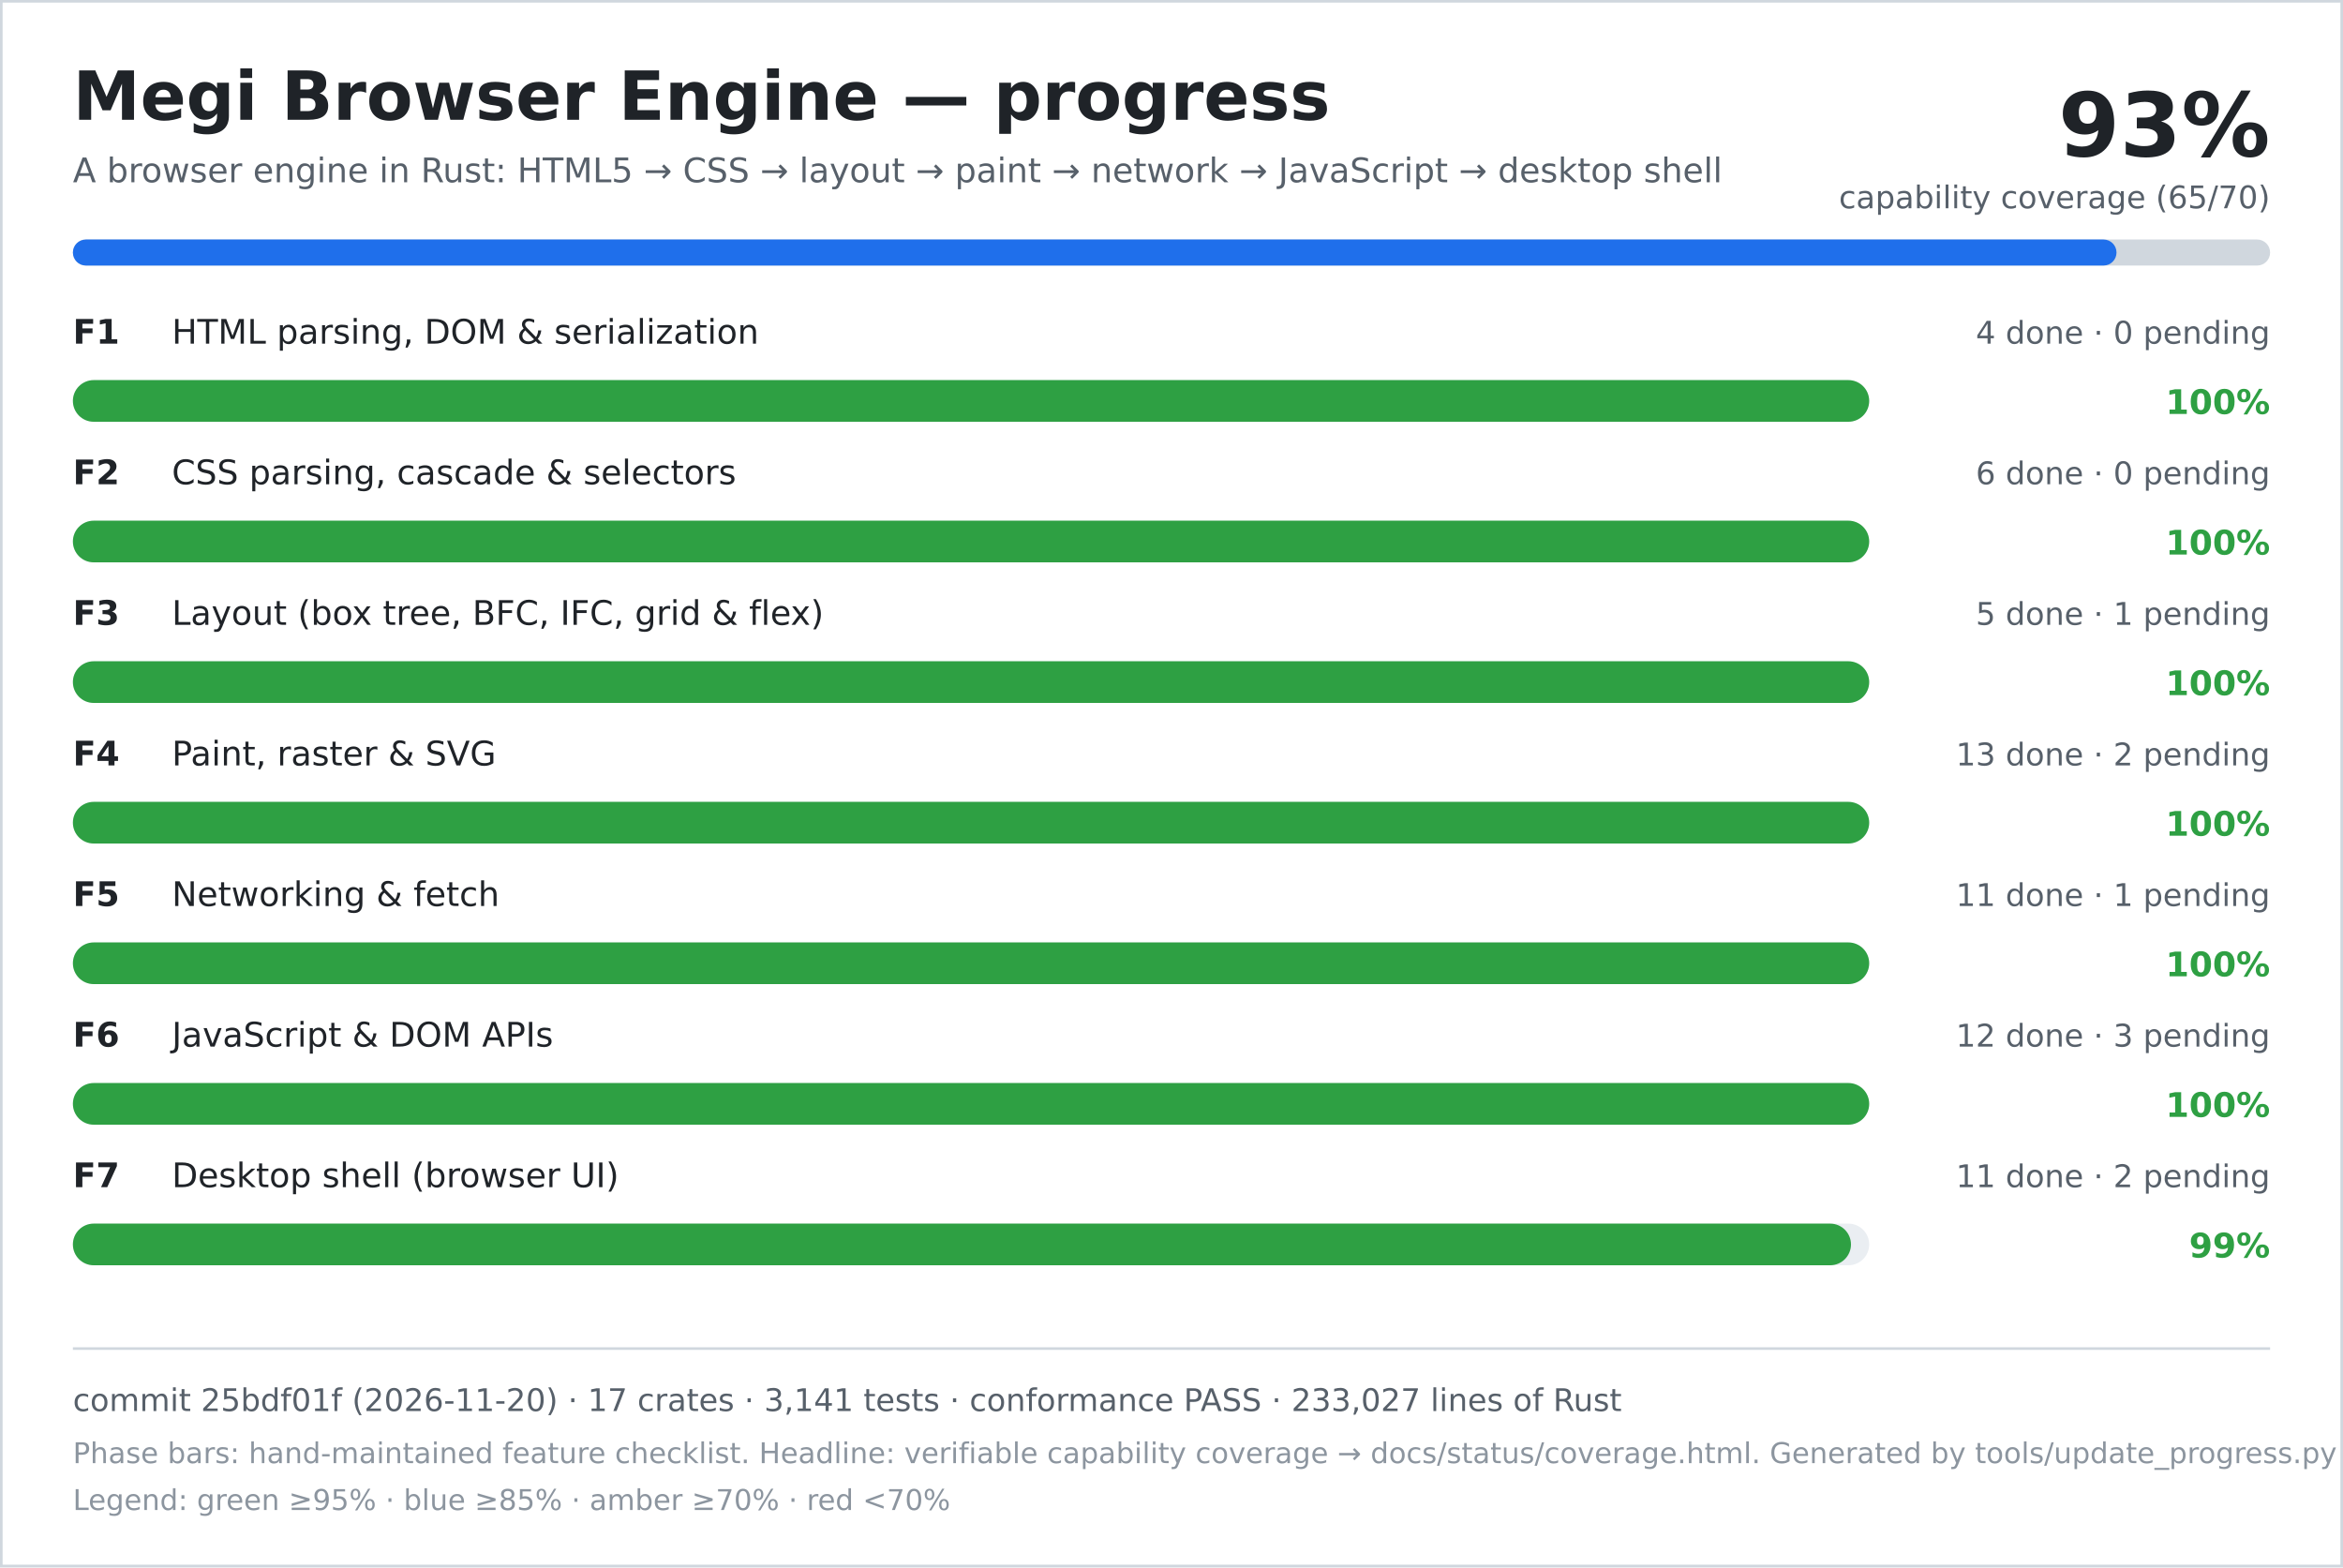
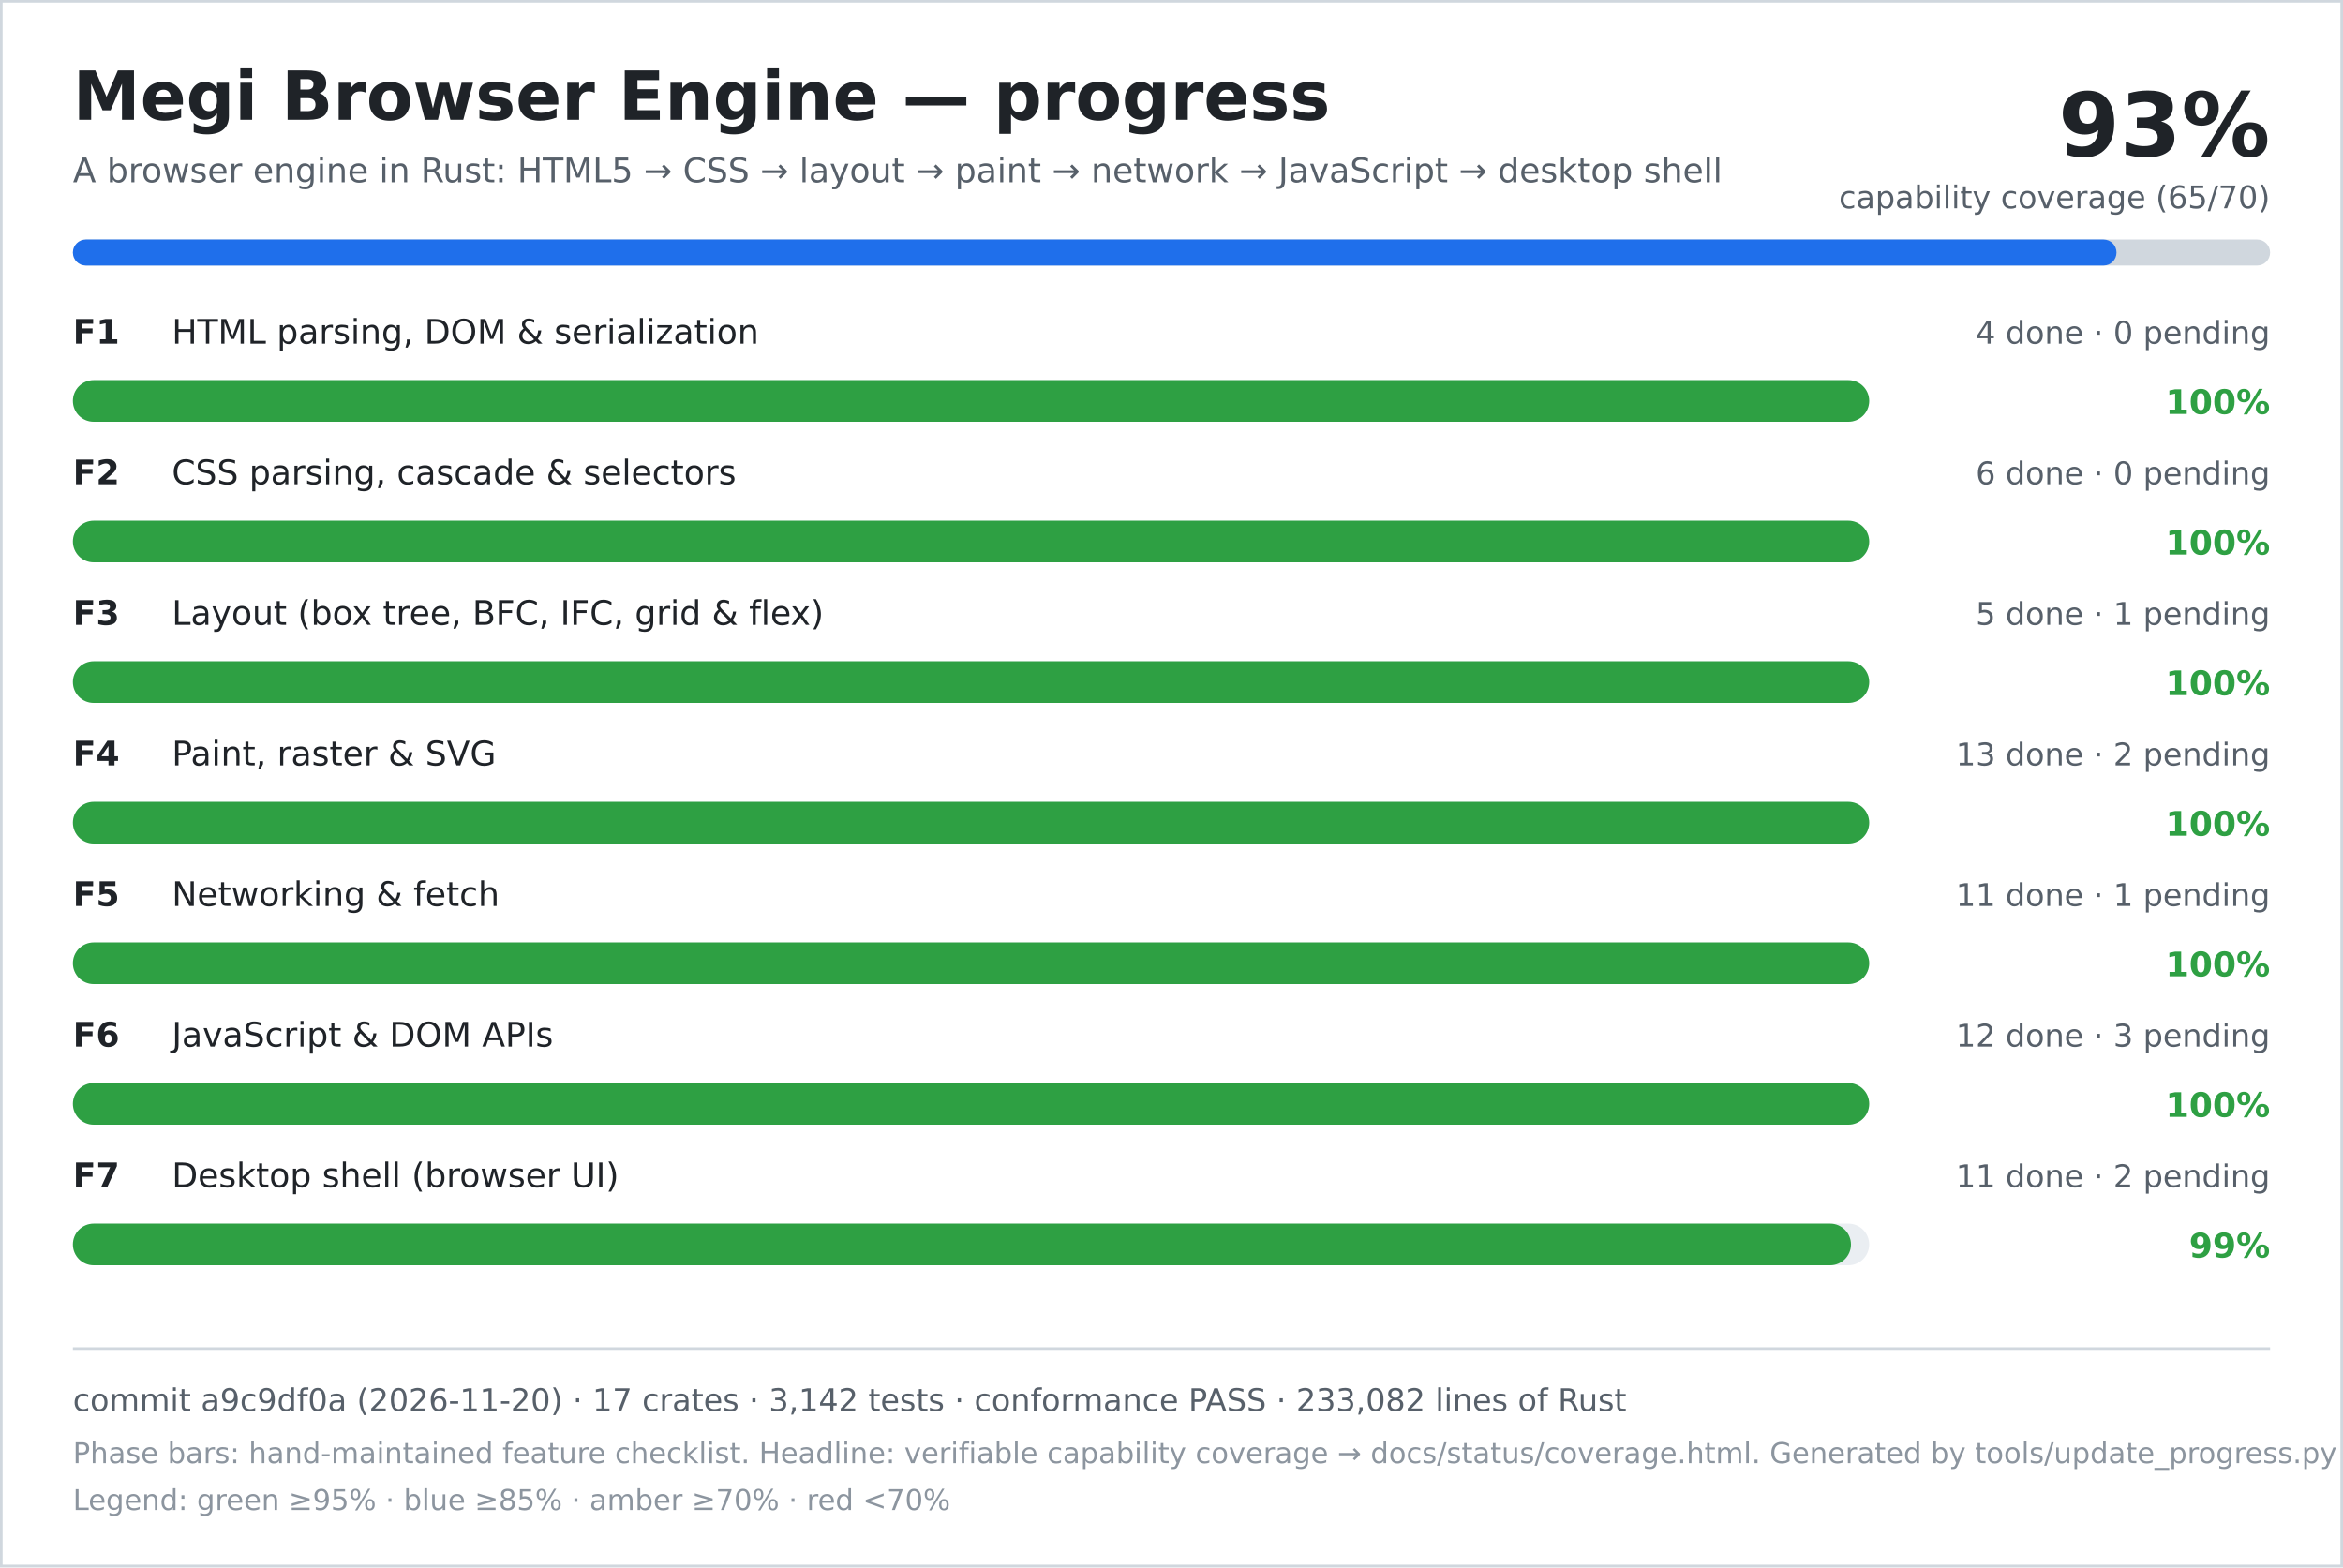
<svg xmlns="http://www.w3.org/2000/svg" width="900" height="602" viewBox="0 0 900 602" role="img" aria-labelledby="title desc">
  <rect width="900" height="602" fill="#ffffff" />
  <rect x="0.5" y="0.5" width="899" height="601" fill="none" stroke="#d0d7de" />
  <text x="28" y="46" font-family="DejaVu Sans, Verdana, sans-serif" font-size="26" font-weight="700" fill="#1f2328">Megi Browser Engine — progress</text>
  <text x="28" y="70" font-family="DejaVu Sans, Verdana, sans-serif" font-size="13" fill="#57606a">A browser engine in Rust: HTML5 → CSS → layout → paint → network → JavaScript → desktop shell</text>
  <text x="872" y="60" text-anchor="end" font-family="DejaVu Sans, Verdana, sans-serif" font-size="34" font-weight="700" fill="#1f2328">93%</text>
  <text x="872" y="80" text-anchor="end" font-family="DejaVu Sans, Verdana, sans-serif" font-size="12" fill="#57606a">capability coverage (65/70)</text>
  <rect x="28" y="92" width="844" height="10" rx="5" fill="#d0d7de" />
  <rect x="28" y="92" width="785" height="10" rx="5" fill="#1f6feb" />
  <text x="28" y="132" font-family="DejaVu Sans, Verdana, sans-serif" font-size="13" font-weight="700" fill="#1f2328">F1</text>
  <text x="66" y="132" font-family="DejaVu Sans, Verdana, sans-serif" font-size="13" fill="#1f2328">HTML parsing, DOM &amp; serialization</text>
  <text x="872" y="132" text-anchor="end" font-family="DejaVu Sans, Verdana, sans-serif" font-size="12" fill="#57606a">4 done · 0 pending</text>
  <rect x="28" y="146" width="690" height="16" rx="8" fill="#eaeef2" />
  <rect x="28" y="146" width="690" height="16" rx="8" fill="#2ea043" />
  <text x="872" y="159" text-anchor="end" font-family="DejaVu Sans, Verdana, sans-serif" font-size="13" font-weight="700" fill="#2ea043">100%</text>
  <text x="28" y="186" font-family="DejaVu Sans, Verdana, sans-serif" font-size="13" font-weight="700" fill="#1f2328">F2</text>
  <text x="66" y="186" font-family="DejaVu Sans, Verdana, sans-serif" font-size="13" fill="#1f2328">CSS parsing, cascade &amp; selectors</text>
  <text x="872" y="186" text-anchor="end" font-family="DejaVu Sans, Verdana, sans-serif" font-size="12" fill="#57606a">6 done · 0 pending</text>
  <rect x="28" y="200" width="690" height="16" rx="8" fill="#eaeef2" />
  <rect x="28" y="200" width="690" height="16" rx="8" fill="#2ea043" />
  <text x="872" y="213" text-anchor="end" font-family="DejaVu Sans, Verdana, sans-serif" font-size="13" font-weight="700" fill="#2ea043">100%</text>
  <text x="28" y="240" font-family="DejaVu Sans, Verdana, sans-serif" font-size="13" font-weight="700" fill="#1f2328">F3</text>
  <text x="66" y="240" font-family="DejaVu Sans, Verdana, sans-serif" font-size="13" fill="#1f2328">Layout (box tree, BFC, IFC, grid &amp; flex)</text>
  <text x="872" y="240" text-anchor="end" font-family="DejaVu Sans, Verdana, sans-serif" font-size="12" fill="#57606a">5 done · 1 pending</text>
  <rect x="28" y="254" width="690" height="16" rx="8" fill="#eaeef2" />
  <rect x="28" y="254" width="690" height="16" rx="8" fill="#2ea043" />
  <text x="872" y="267" text-anchor="end" font-family="DejaVu Sans, Verdana, sans-serif" font-size="13" font-weight="700" fill="#2ea043">100%</text>
  <text x="28" y="294" font-family="DejaVu Sans, Verdana, sans-serif" font-size="13" font-weight="700" fill="#1f2328">F4</text>
  <text x="66" y="294" font-family="DejaVu Sans, Verdana, sans-serif" font-size="13" fill="#1f2328">Paint, raster &amp; SVG</text>
  <text x="872" y="294" text-anchor="end" font-family="DejaVu Sans, Verdana, sans-serif" font-size="12" fill="#57606a">13 done · 2 pending</text>
  <rect x="28" y="308" width="690" height="16" rx="8" fill="#eaeef2" />
  <rect x="28" y="308" width="690" height="16" rx="8" fill="#2ea043" />
  <text x="872" y="321" text-anchor="end" font-family="DejaVu Sans, Verdana, sans-serif" font-size="13" font-weight="700" fill="#2ea043">100%</text>
  <text x="28" y="348" font-family="DejaVu Sans, Verdana, sans-serif" font-size="13" font-weight="700" fill="#1f2328">F5</text>
  <text x="66" y="348" font-family="DejaVu Sans, Verdana, sans-serif" font-size="13" fill="#1f2328">Networking &amp; fetch</text>
  <text x="872" y="348" text-anchor="end" font-family="DejaVu Sans, Verdana, sans-serif" font-size="12" fill="#57606a">11 done · 1 pending</text>
  <rect x="28" y="362" width="690" height="16" rx="8" fill="#eaeef2" />
  <rect x="28" y="362" width="690" height="16" rx="8" fill="#2ea043" />
  <text x="872" y="375" text-anchor="end" font-family="DejaVu Sans, Verdana, sans-serif" font-size="13" font-weight="700" fill="#2ea043">100%</text>
  <text x="28" y="402" font-family="DejaVu Sans, Verdana, sans-serif" font-size="13" font-weight="700" fill="#1f2328">F6</text>
  <text x="66" y="402" font-family="DejaVu Sans, Verdana, sans-serif" font-size="13" fill="#1f2328">JavaScript &amp; DOM APIs</text>
  <text x="872" y="402" text-anchor="end" font-family="DejaVu Sans, Verdana, sans-serif" font-size="12" fill="#57606a">12 done · 3 pending</text>
  <rect x="28" y="416" width="690" height="16" rx="8" fill="#eaeef2" />
  <rect x="28" y="416" width="690" height="16" rx="8" fill="#2ea043" />
  <text x="872" y="429" text-anchor="end" font-family="DejaVu Sans, Verdana, sans-serif" font-size="13" font-weight="700" fill="#2ea043">100%</text>
  <text x="28" y="456" font-family="DejaVu Sans, Verdana, sans-serif" font-size="13" font-weight="700" fill="#1f2328">F7</text>
  <text x="66" y="456" font-family="DejaVu Sans, Verdana, sans-serif" font-size="13" fill="#1f2328">Desktop shell (browser UI)</text>
  <text x="872" y="456" text-anchor="end" font-family="DejaVu Sans, Verdana, sans-serif" font-size="12" fill="#57606a">11 done · 2 pending</text>
  <rect x="28" y="470" width="690" height="16" rx="8" fill="#eaeef2" />
  <rect x="28" y="470" width="683" height="16" rx="8" fill="#2ea043" />
  <text x="872" y="483" text-anchor="end" font-family="DejaVu Sans, Verdana, sans-serif" font-size="13" font-weight="700" fill="#2ea043">99%</text>
  <line x1="28" y1="518" x2="872" y2="518" stroke="#d0d7de" />
-   <text x="28" y="542" font-family="DejaVu Sans, Verdana, sans-serif" font-size="12" fill="#57606a">commit 25bdf01f (2026-11-20) · 17 crates · 3,141 tests · conformance PASS · 233,027 lines of Rust</text>
+   <text x="28" y="542" font-family="DejaVu Sans, Verdana, sans-serif" font-size="12" fill="#57606a">commit a9c9df0a (2026-11-20) · 17 crates · 3,142 tests · conformance PASS · 233,082 lines of Rust</text>
  <text x="28" y="562" font-family="DejaVu Sans, Verdana, sans-serif" font-size="11" fill="#8c959f">Phase bars: hand-maintained feature checklist. Headline: verifiable capability coverage → docs/status/coverage.html. Generated by tools/update_progress.py — do not edit.</text>
  <text x="28" y="580" font-family="DejaVu Sans, Verdana, sans-serif" font-size="11" fill="#8c959f">Legend: green ≥95% · blue ≥85% · amber ≥70% · red &lt;70%</text>
</svg>
